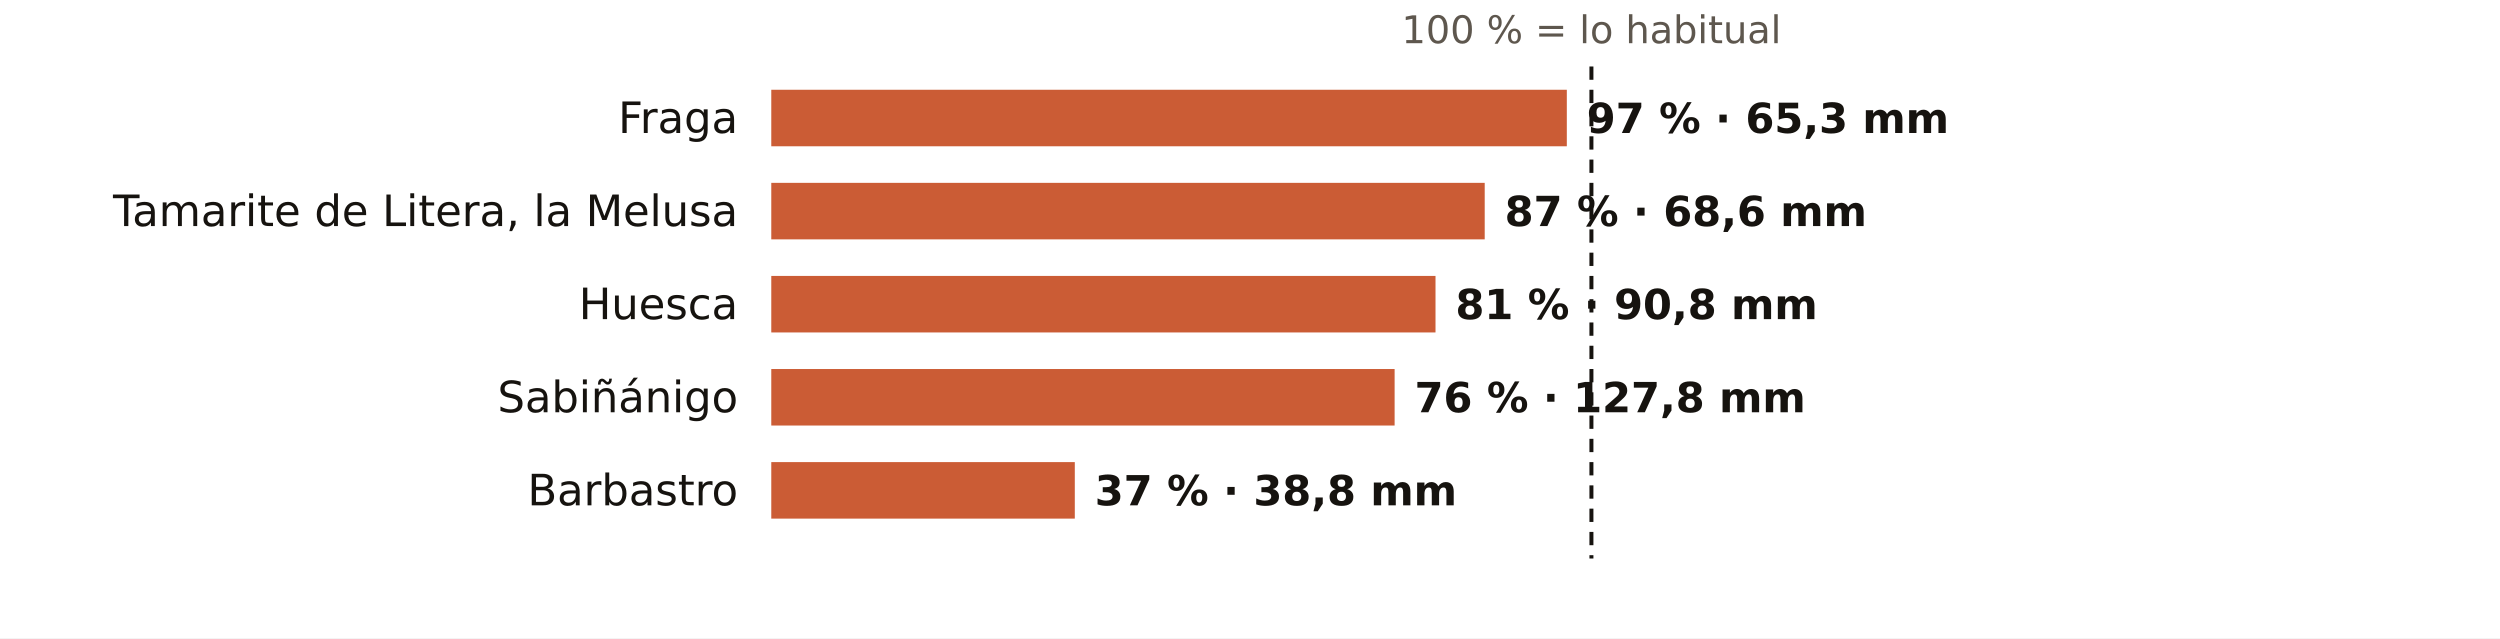
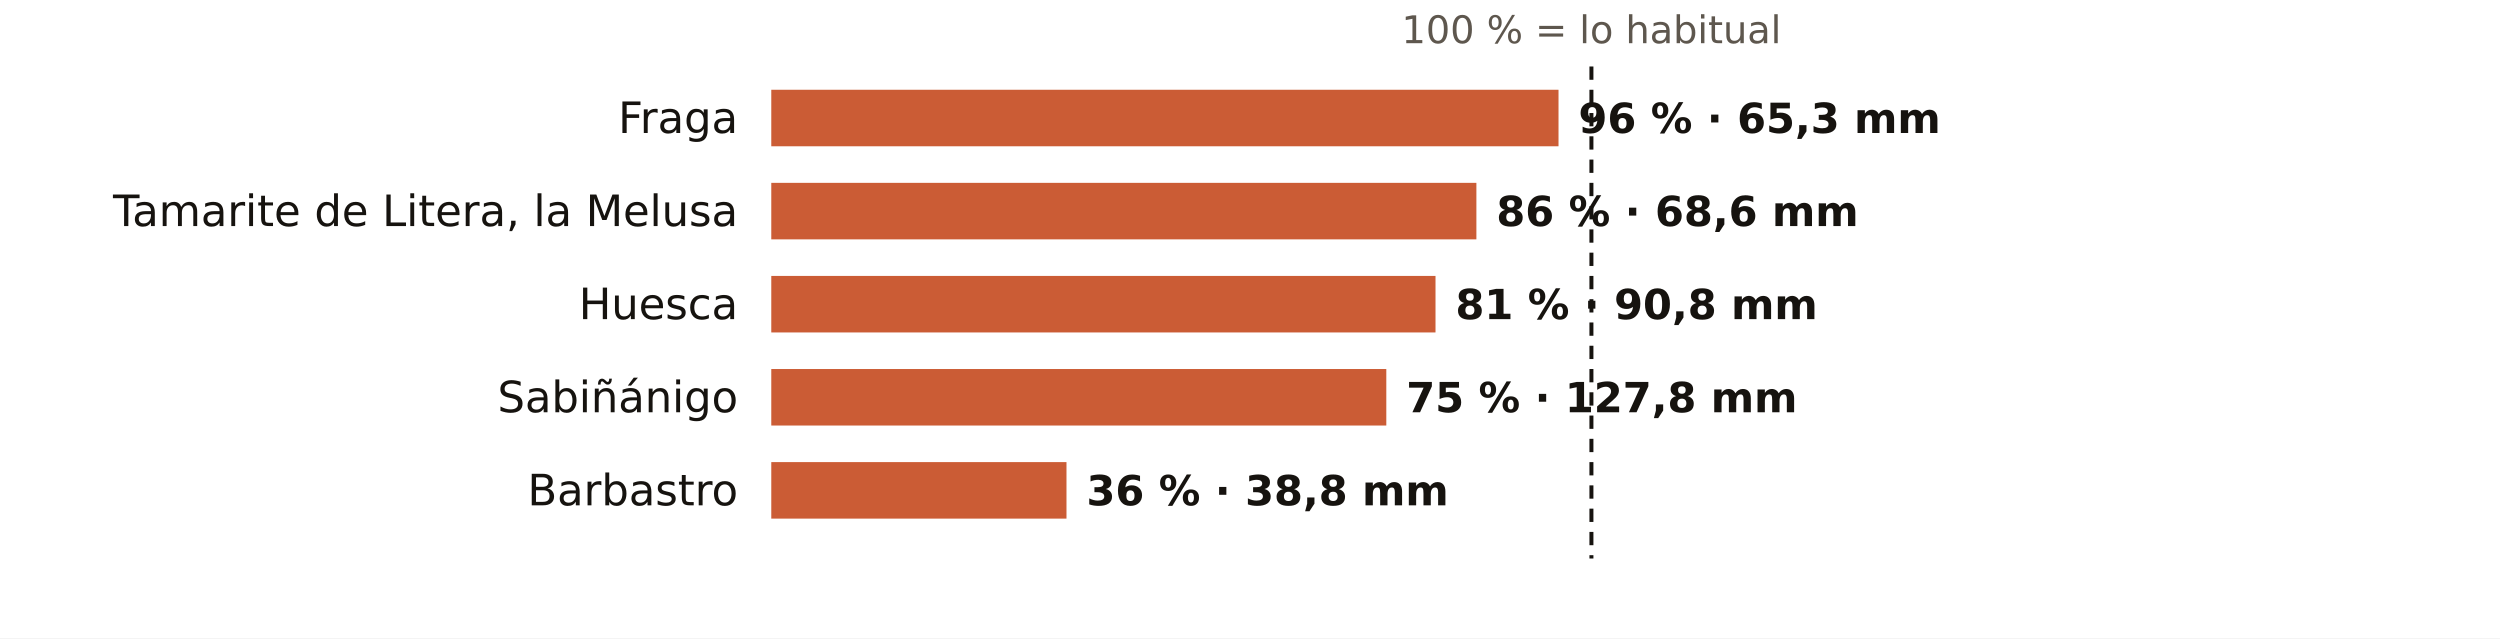
<svg xmlns="http://www.w3.org/2000/svg" viewBox="0 0 752 192" width="752" height="192" role="img" aria-label="El otoño en los pluviómetros de AEMET de Huesca: % de lo habitual">
  <rect width="752" height="192" fill="#FFFFFF" />
  <text x="478.7" y="13.0" font-size="11.5" fill="#5E574E" text-anchor="middle" font-weight="400" font-family="Public Sans, DejaVu Sans, Arial, sans-serif">100 % = lo habitual</text>
  <text x="222.0" y="40.0" font-size="13" fill="#16130F" text-anchor="end" font-weight="500" font-family="Public Sans, DejaVu Sans, Arial, sans-serif">Fraga</text>
-   <rect x="232" y="27" width="239.3" height="17" fill="#C4461A" opacity="0.88" />
-   <text x="477.3" y="40.0" font-size="12.5" fill="#16130F" text-anchor="start" font-weight="600" font-family="Public Sans, DejaVu Sans, Arial, sans-serif">97 % · 65,3 mm</text>
+   <rect x="232" y="27" width="236.8" height="17" fill="#C4461A" opacity="0.88" />
+   <text x="474.8" y="40.0" font-size="12.5" fill="#16130F" text-anchor="start" font-weight="600" font-family="Public Sans, DejaVu Sans, Arial, sans-serif">96 % · 65,3 mm</text>
  <text x="222.0" y="68.0" font-size="13" fill="#16130F" text-anchor="end" font-weight="500" font-family="Public Sans, DejaVu Sans, Arial, sans-serif">Tamarite de Litera, la Melusa</text>
-   <rect x="232" y="55" width="214.6" height="17" fill="#C4461A" opacity="0.88" />
-   <text x="452.6" y="68.0" font-size="12.5" fill="#16130F" text-anchor="start" font-weight="600" font-family="Public Sans, DejaVu Sans, Arial, sans-serif">87 % · 68,6 mm</text>
+   <rect x="232" y="55" width="212.1" height="17" fill="#C4461A" opacity="0.88" />
+   <text x="450.1" y="68.0" font-size="12.5" fill="#16130F" text-anchor="start" font-weight="600" font-family="Public Sans, DejaVu Sans, Arial, sans-serif">86 % · 68,6 mm</text>
  <text x="222.0" y="96.0" font-size="13" fill="#16130F" text-anchor="end" font-weight="500" font-family="Public Sans, DejaVu Sans, Arial, sans-serif">Huesca</text>
  <rect x="232" y="83" width="199.8" height="17" fill="#C4461A" opacity="0.88" />
  <text x="437.8" y="96.0" font-size="12.5" fill="#16130F" text-anchor="start" font-weight="600" font-family="Public Sans, DejaVu Sans, Arial, sans-serif">81 % · 90,8 mm</text>
  <text x="222.0" y="124.0" font-size="13" fill="#16130F" text-anchor="end" font-weight="500" font-family="Public Sans, DejaVu Sans, Arial, sans-serif">Sabiñánigo</text>
-   <rect x="232" y="111" width="187.5" height="17" fill="#C4461A" opacity="0.88" />
-   <text x="425.5" y="124.0" font-size="12.5" fill="#16130F" text-anchor="start" font-weight="600" font-family="Public Sans, DejaVu Sans, Arial, sans-serif">76 % · 127,8 mm</text>
+   <rect x="232" y="111" width="185.0" height="17" fill="#C4461A" opacity="0.88" />
+   <text x="423.0" y="124.0" font-size="12.5" fill="#16130F" text-anchor="start" font-weight="600" font-family="Public Sans, DejaVu Sans, Arial, sans-serif">75 % · 127,8 mm</text>
  <text x="222.0" y="152.0" font-size="13" fill="#16130F" text-anchor="end" font-weight="500" font-family="Public Sans, DejaVu Sans, Arial, sans-serif">Barbastro</text>
-   <rect x="232" y="139" width="91.3" height="17" fill="#C4461A" opacity="0.88" />
-   <text x="329.3" y="152.0" font-size="12.5" fill="#16130F" text-anchor="start" font-weight="600" font-family="Public Sans, DejaVu Sans, Arial, sans-serif">37 % · 38,8 mm</text>
+   <rect x="232" y="139" width="88.8" height="17" fill="#C4461A" opacity="0.88" />
+   <text x="326.8" y="152.0" font-size="12.5" fill="#16130F" text-anchor="start" font-weight="600" font-family="Public Sans, DejaVu Sans, Arial, sans-serif">36 % · 38,8 mm</text>
  <line x1="478.7" x2="478.7" y1="20" y2="168" stroke="#16130F" stroke-width="1.2" stroke-dasharray="4 3" />
</svg>
